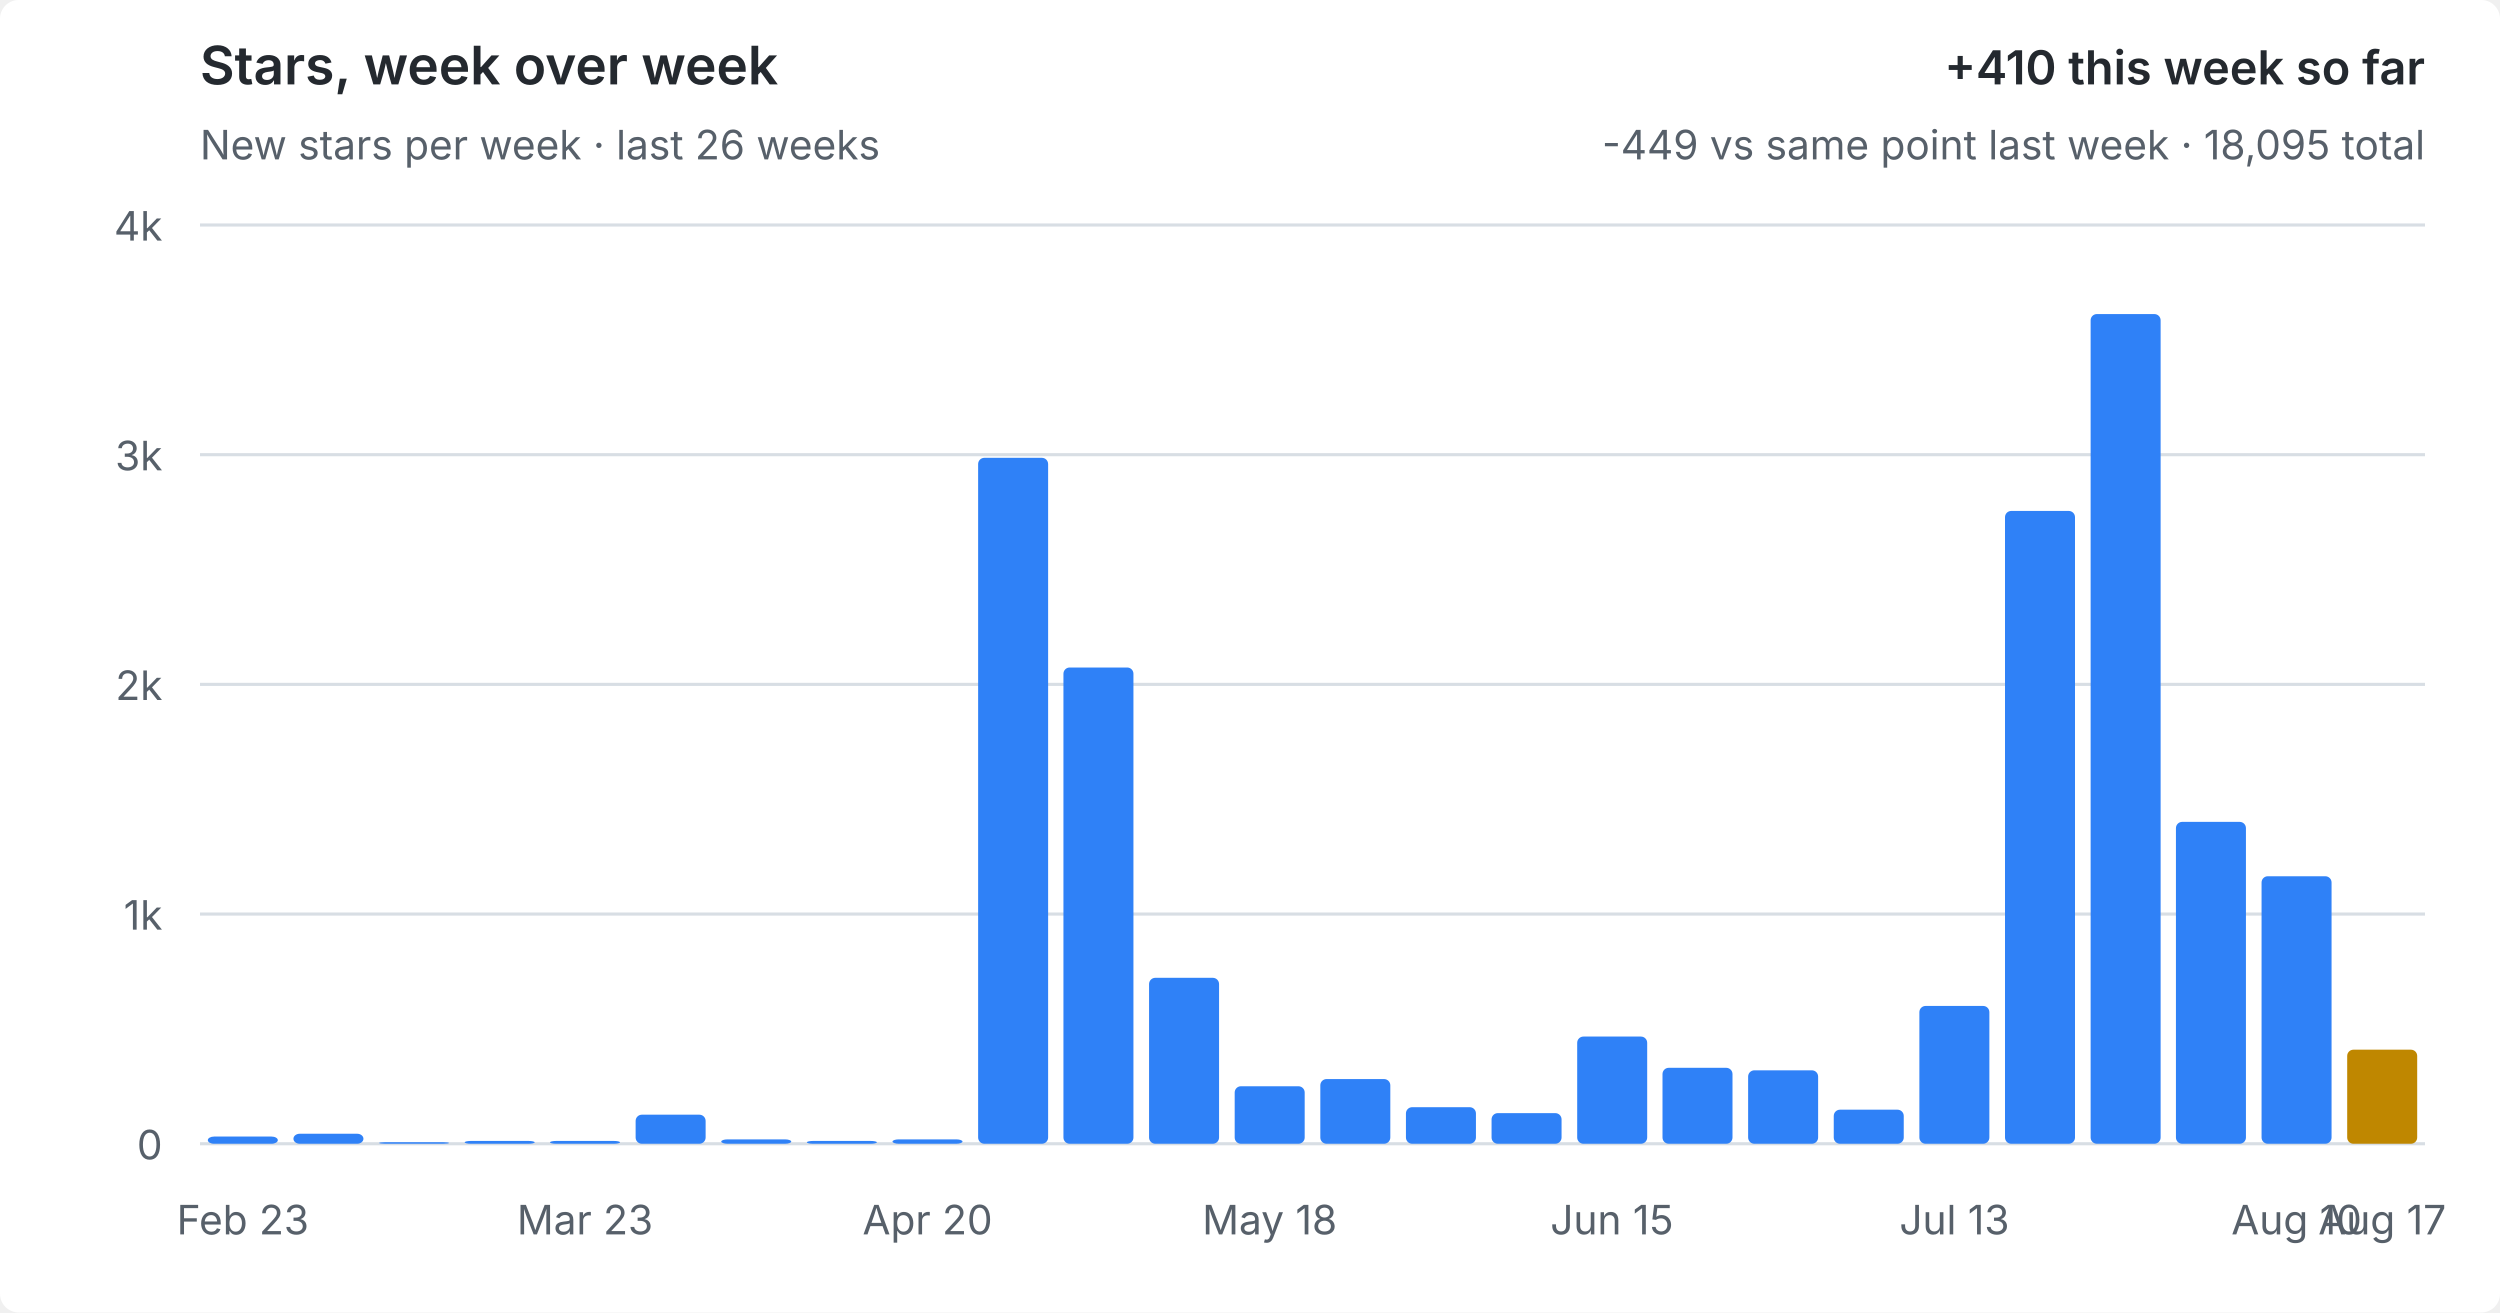
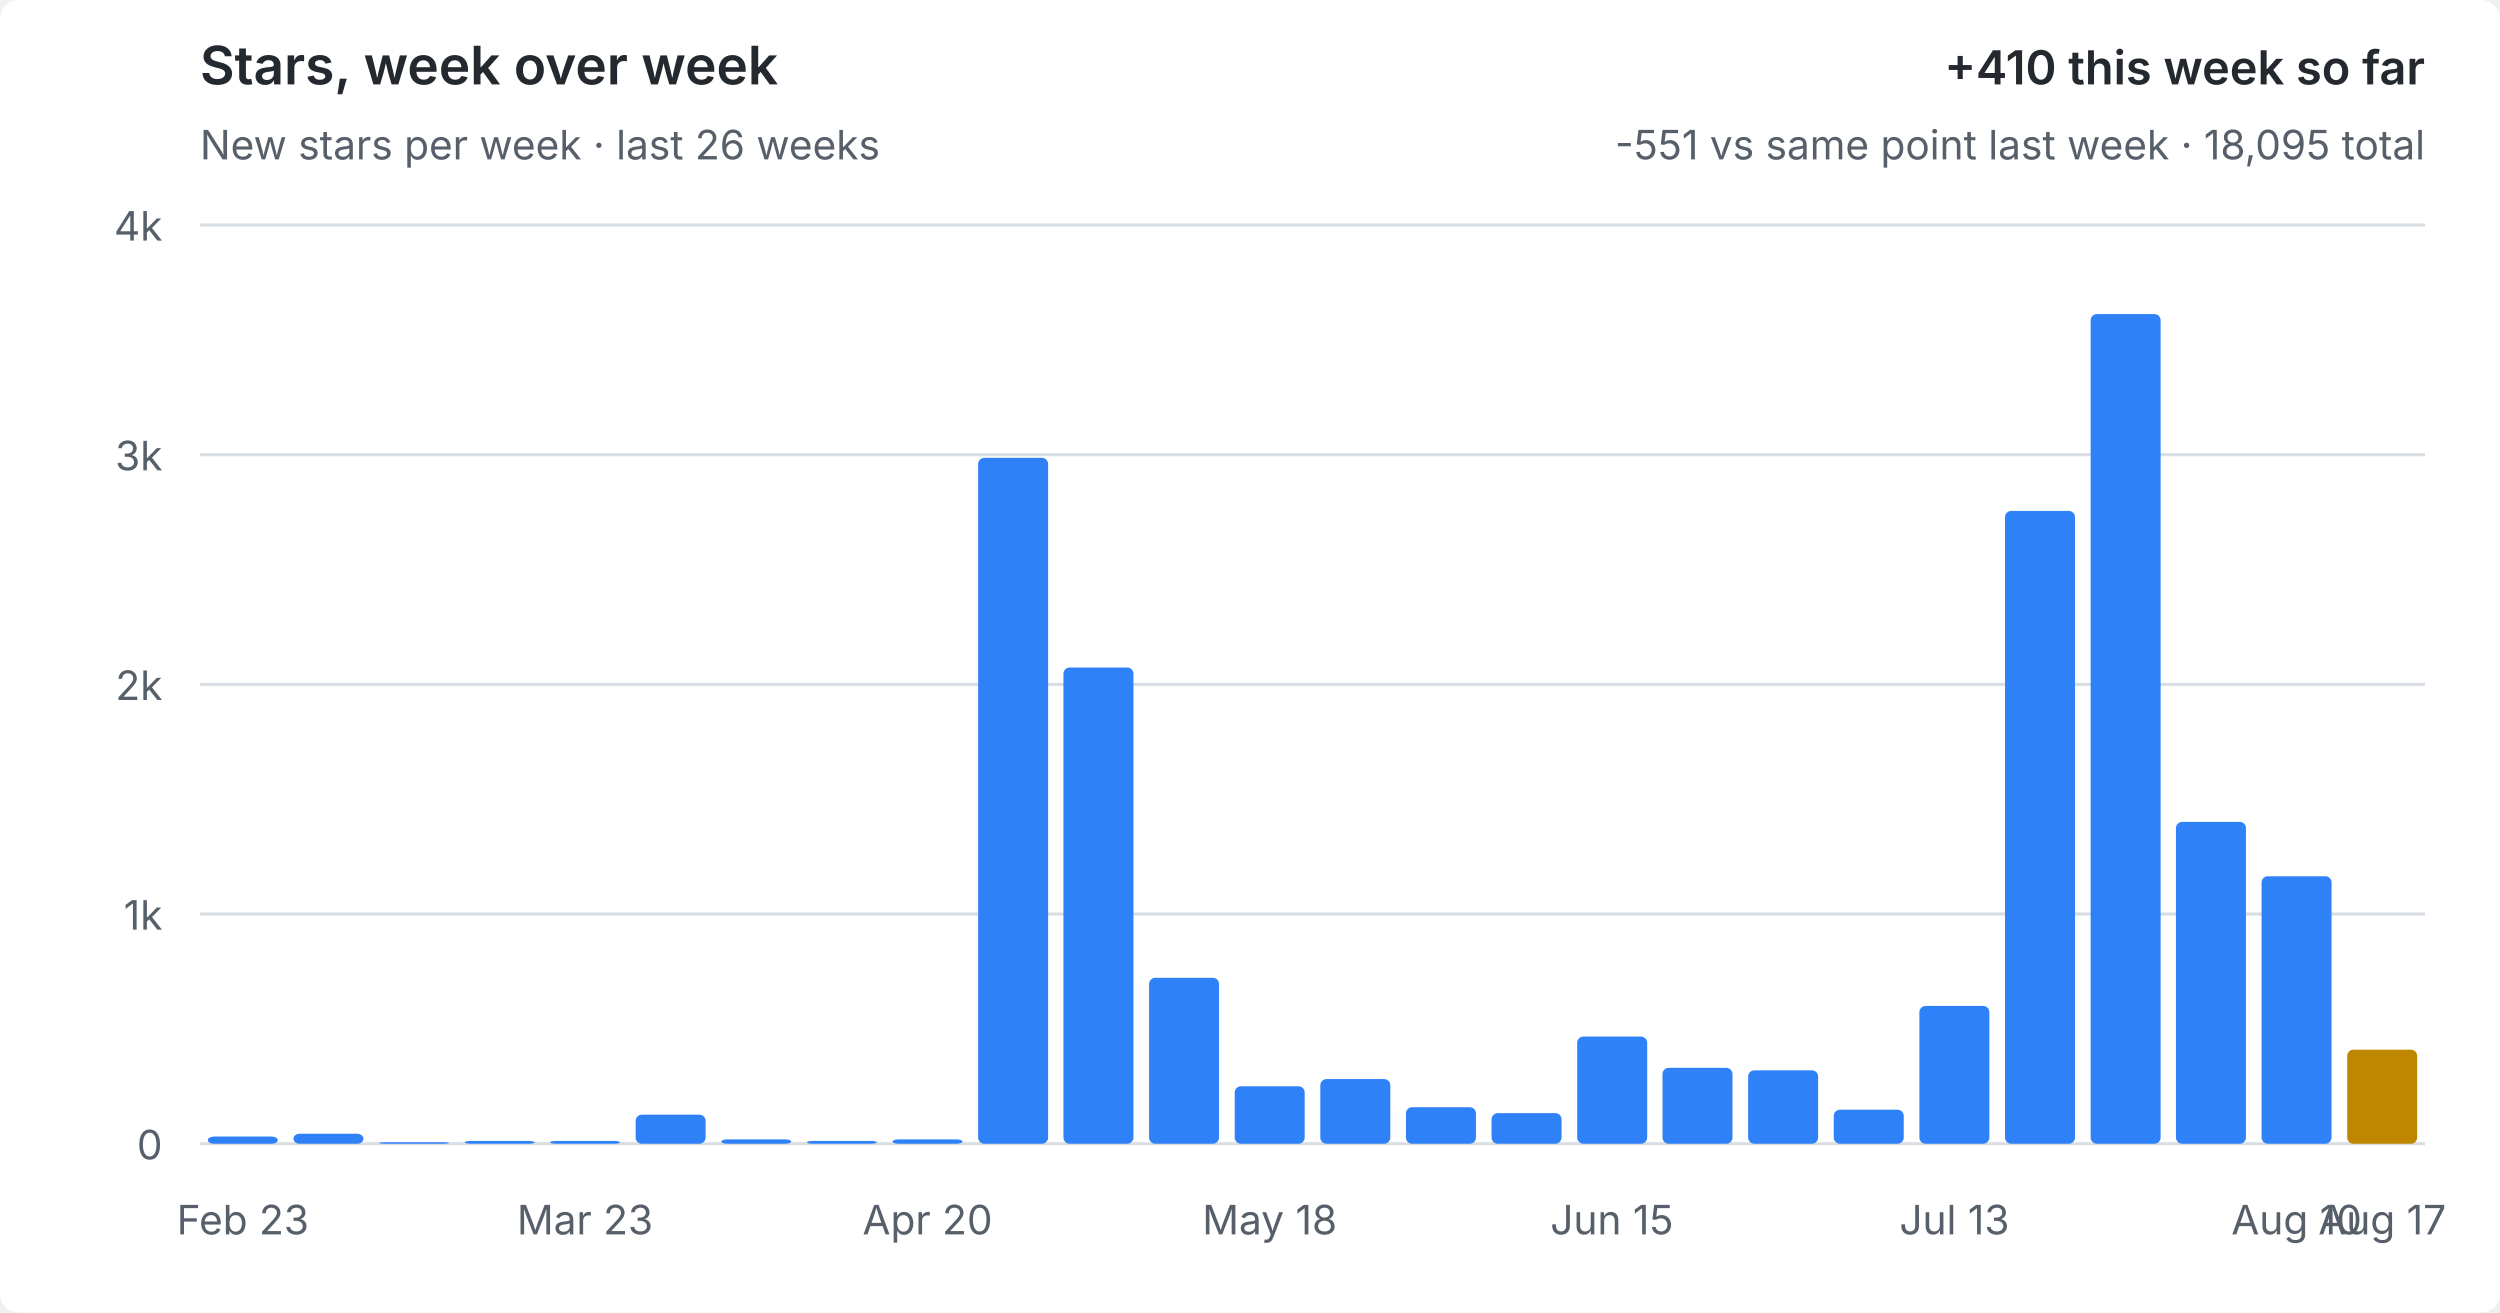
<svg xmlns="http://www.w3.org/2000/svg" viewBox="0 0 800 420" role="img" aria-labelledby="title desc">
  <style>
  :root { color-scheme: light dark; }
  .bg { fill: #fff; } text { fill: #57606a; font: 13px -apple-system,BlinkMacSystemFont,"Segoe UI",sans-serif; }
  .grid { stroke: #d8dee4; stroke-width: 1; } .bar { fill: #2f81f7; } .bar.current { fill: #bf8700; }
  .heading { fill: #24292f; font-size: 17px; font-weight: 600; }
  .metric { fill: #24292f; font-size: 15px; font-weight: 600; }
  @media (prefers-color-scheme: dark) { .bg { fill: #0d1117; } text { fill: #8b949e; } .grid { stroke: #30363d; } .bar { fill: #58a6ff; } .bar.current { fill: #d29922; } .heading,.metric { fill: #f0f6fc; } }
</style>
  <rect class="bg" width="100%" height="100%" rx="6" />
  <text class="heading" x="64" y="27">Stars, week over week</text>
  <text x="64" y="51">New stars per week · last 26 weeks</text>
  <text class="metric" x="776" y="27" text-anchor="end">+410 this week so far</text>
-   <text x="776" y="51" text-anchor="end">-449 vs same point last week · 18,095 total</text>
+   <text x="776" y="51" text-anchor="end">-551 vs same point last week · 18,095 total</text>
  <line x1="64" y1="366.0" x2="776" y2="366.0" class="grid" />
  <text x="52" y="371.0" text-anchor="end">0</text>
  <line x1="64" y1="292.5" x2="776" y2="292.5" class="grid" />
  <text x="52" y="297.5" text-anchor="end">1k</text>
  <line x1="64" y1="219.0" x2="776" y2="219.0" class="grid" />
  <text x="52" y="224.0" text-anchor="end">2k</text>
  <line x1="64" y1="145.5" x2="776" y2="145.5" class="grid" />
  <text x="52" y="150.5" text-anchor="end">3k</text>
  <line x1="64" y1="72.0" x2="776" y2="72.0" class="grid" />
  <text x="52" y="77.0" text-anchor="end">4k</text>
  <text x="77.7" y="395" text-anchor="middle">Feb 23</text>
  <text x="187.2" y="395" text-anchor="middle">Mar 23</text>
  <text x="296.8" y="395" text-anchor="middle">Apr 20</text>
  <text x="406.3" y="395" text-anchor="middle">May 18</text>
  <text x="515.8" y="395" text-anchor="middle">Jun 15</text>
  <text x="625.4" y="395" text-anchor="middle">Jul 13</text>
  <text x="734.9" y="395" text-anchor="middle">Aug 10</text>
  <text x="762.3" y="395" text-anchor="middle">Aug 17</text>
  <rect class="bar" x="66.5" y="363.7" width="22.4" height="2.3" rx="2" />
  <rect class="bar" x="93.9" y="362.8" width="22.4" height="3.2" rx="2" />
  <rect class="bar" x="121.3" y="365.5" width="22.4" height="0.5" rx="2" />
  <rect class="bar" x="148.7" y="365.1" width="22.4" height="0.9" rx="2" />
  <rect class="bar" x="176.0" y="365.1" width="22.4" height="0.9" rx="2" />
  <rect class="bar" x="203.4" y="356.7" width="22.4" height="9.3" rx="2" />
  <rect class="bar" x="230.8" y="364.6" width="22.4" height="1.4" rx="2" />
  <rect class="bar" x="258.2" y="365.1" width="22.4" height="0.9" rx="2" />
  <rect class="bar" x="285.6" y="364.6" width="22.4" height="1.4" rx="2" />
  <rect class="bar" x="313.0" y="146.5" width="22.4" height="219.5" rx="2" />
  <rect class="bar" x="340.3" y="213.6" width="22.4" height="152.4" rx="2" />
  <rect class="bar" x="367.7" y="312.9" width="22.4" height="53.1" rx="2" />
  <rect class="bar" x="395.1" y="347.6" width="22.4" height="18.4" rx="2" />
  <rect class="bar" x="422.5" y="345.3" width="22.4" height="20.7" rx="2" />
  <rect class="bar" x="449.9" y="354.3" width="22.4" height="11.7" rx="2" />
  <rect class="bar" x="477.3" y="356.2" width="22.4" height="9.8" rx="2" />
  <rect class="bar" x="504.7" y="331.7" width="22.4" height="34.3" rx="2" />
  <rect class="bar" x="532.0" y="341.7" width="22.4" height="24.3" rx="2" />
  <rect class="bar" x="559.4" y="342.5" width="22.4" height="23.5" rx="2" />
  <rect class="bar" x="586.8" y="355.1" width="22.4" height="10.9" rx="2" />
  <rect class="bar" x="614.2" y="321.9" width="22.4" height="44.1" rx="2" />
  <rect class="bar" x="641.6" y="163.5" width="22.4" height="202.5" rx="2" />
  <rect class="bar" x="669.0" y="100.5" width="22.4" height="265.5" rx="2" />
  <rect class="bar" x="696.3" y="263.0" width="22.4" height="103.0" rx="2" />
  <rect class="bar" x="723.7" y="280.4" width="22.4" height="85.6" rx="2" />
  <rect class="bar current" x="751.1" y="335.9" width="22.4" height="30.1" rx="2" />
</svg>
